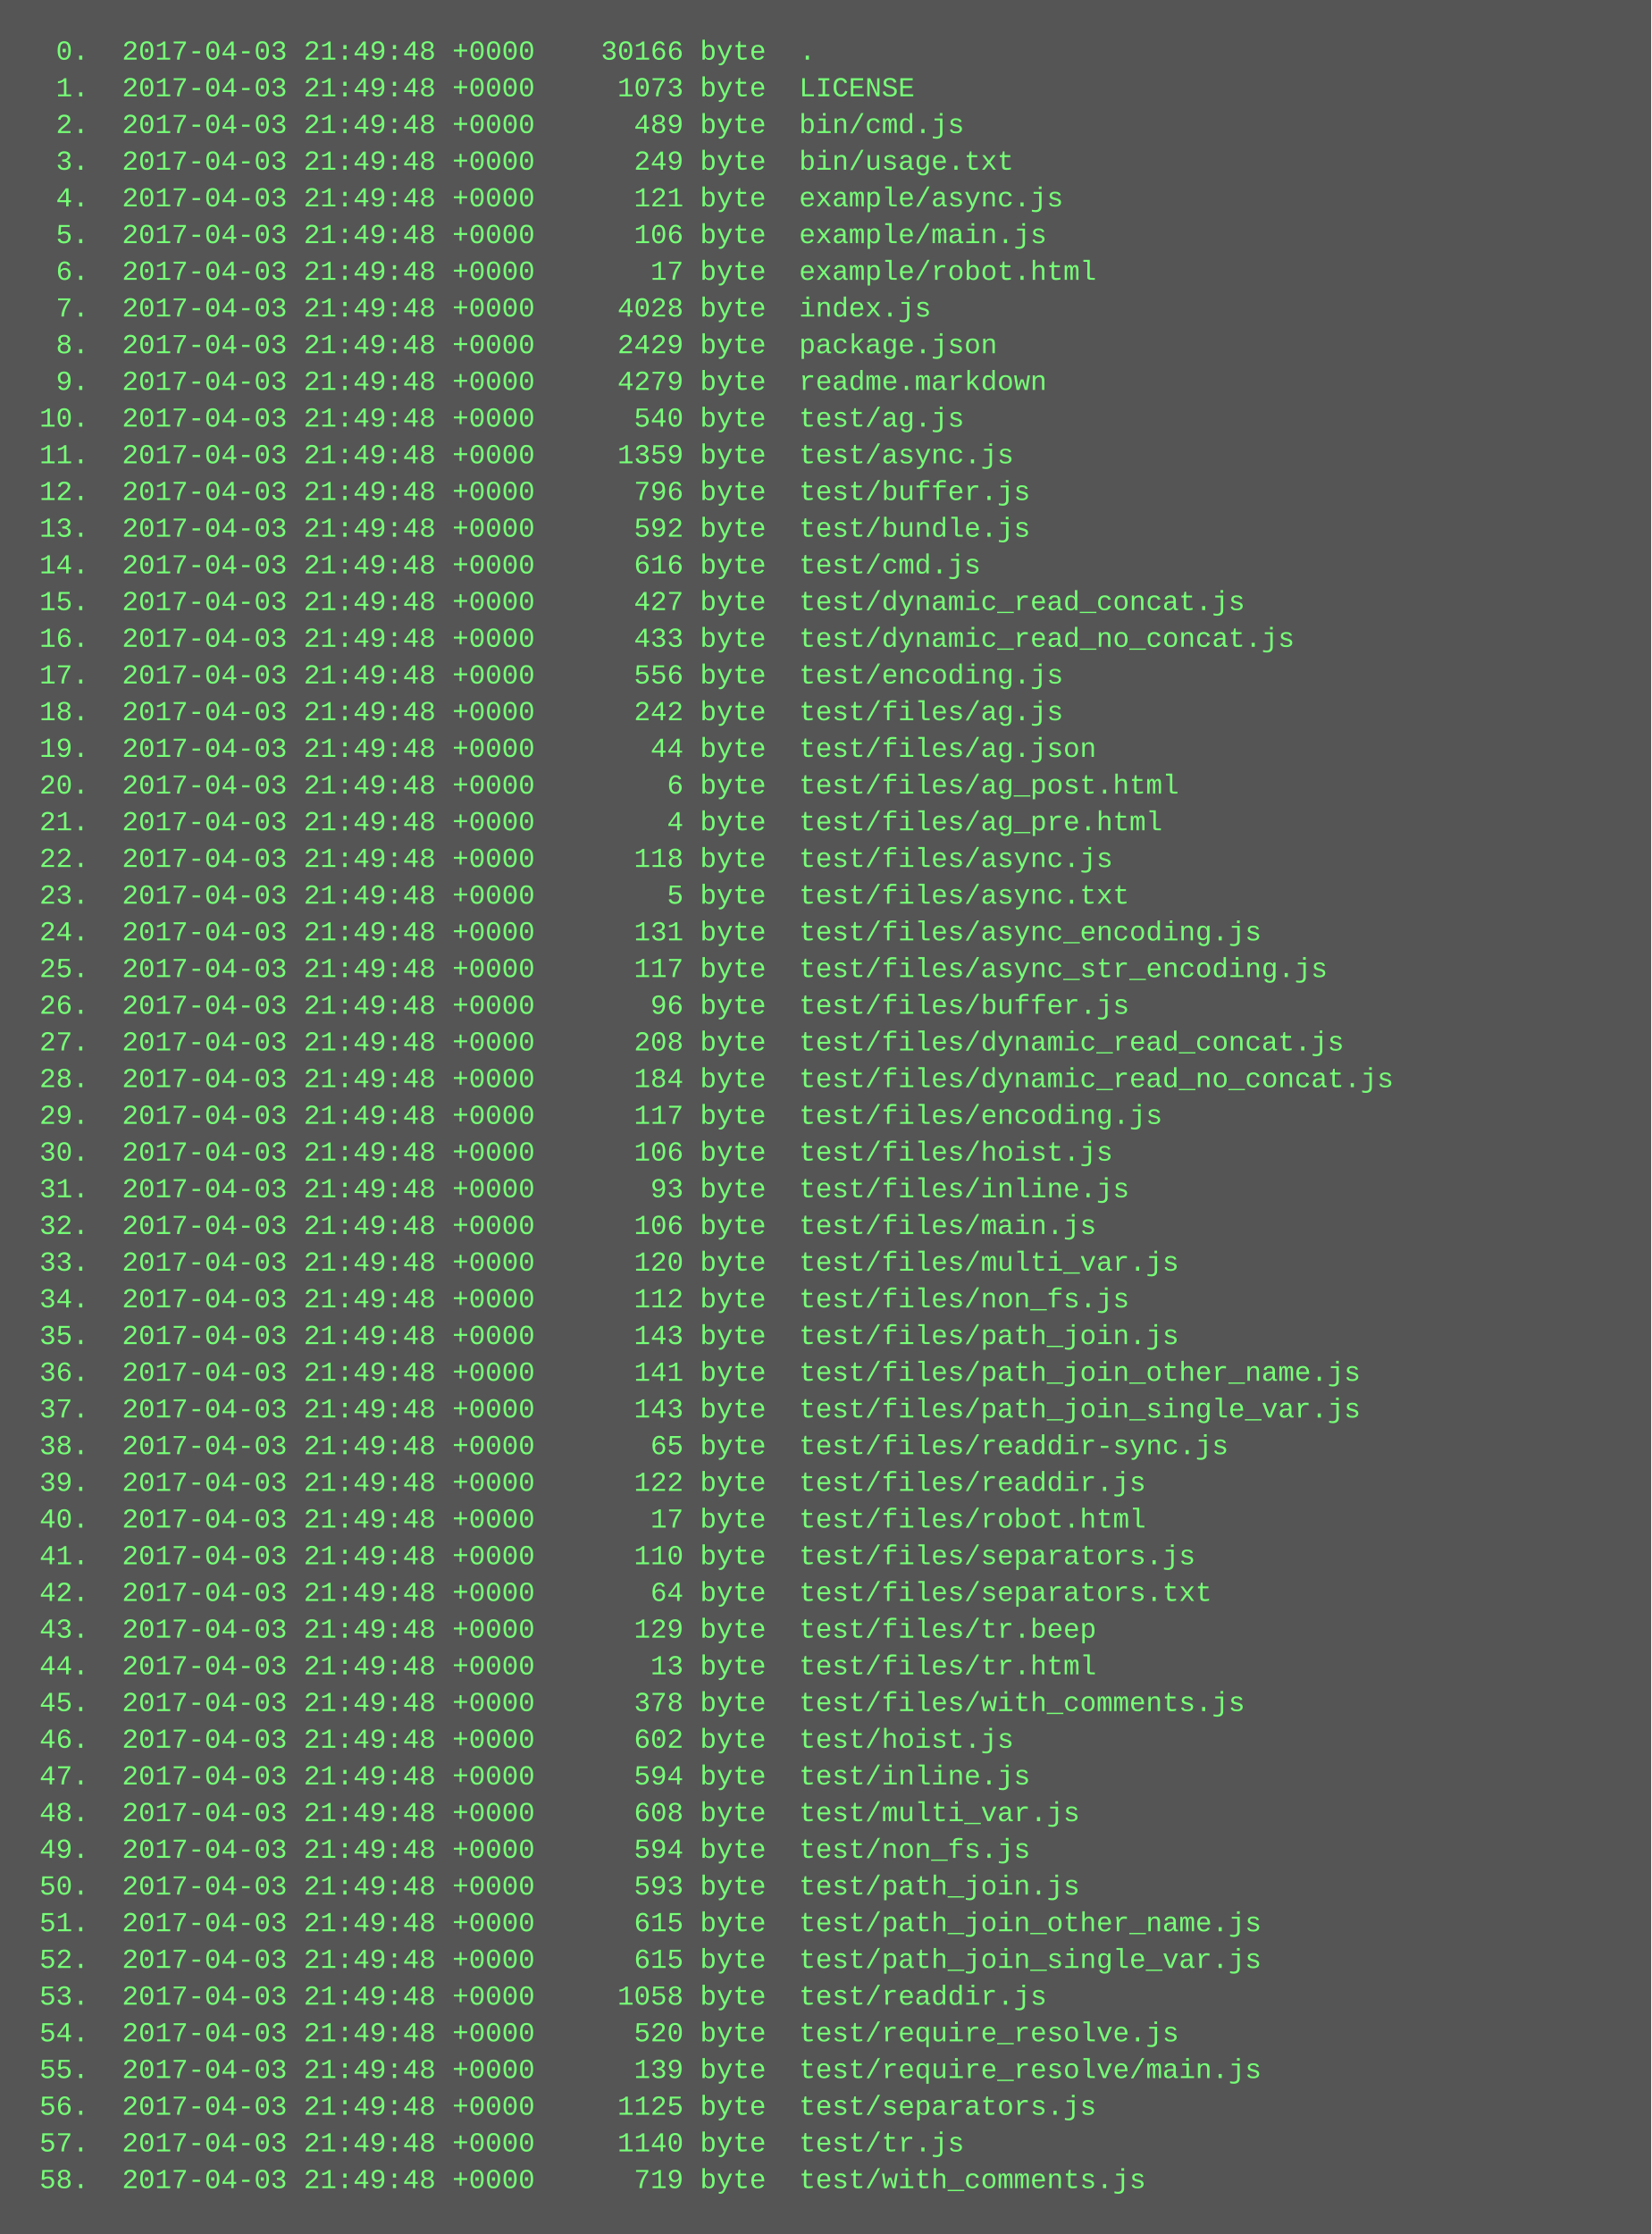
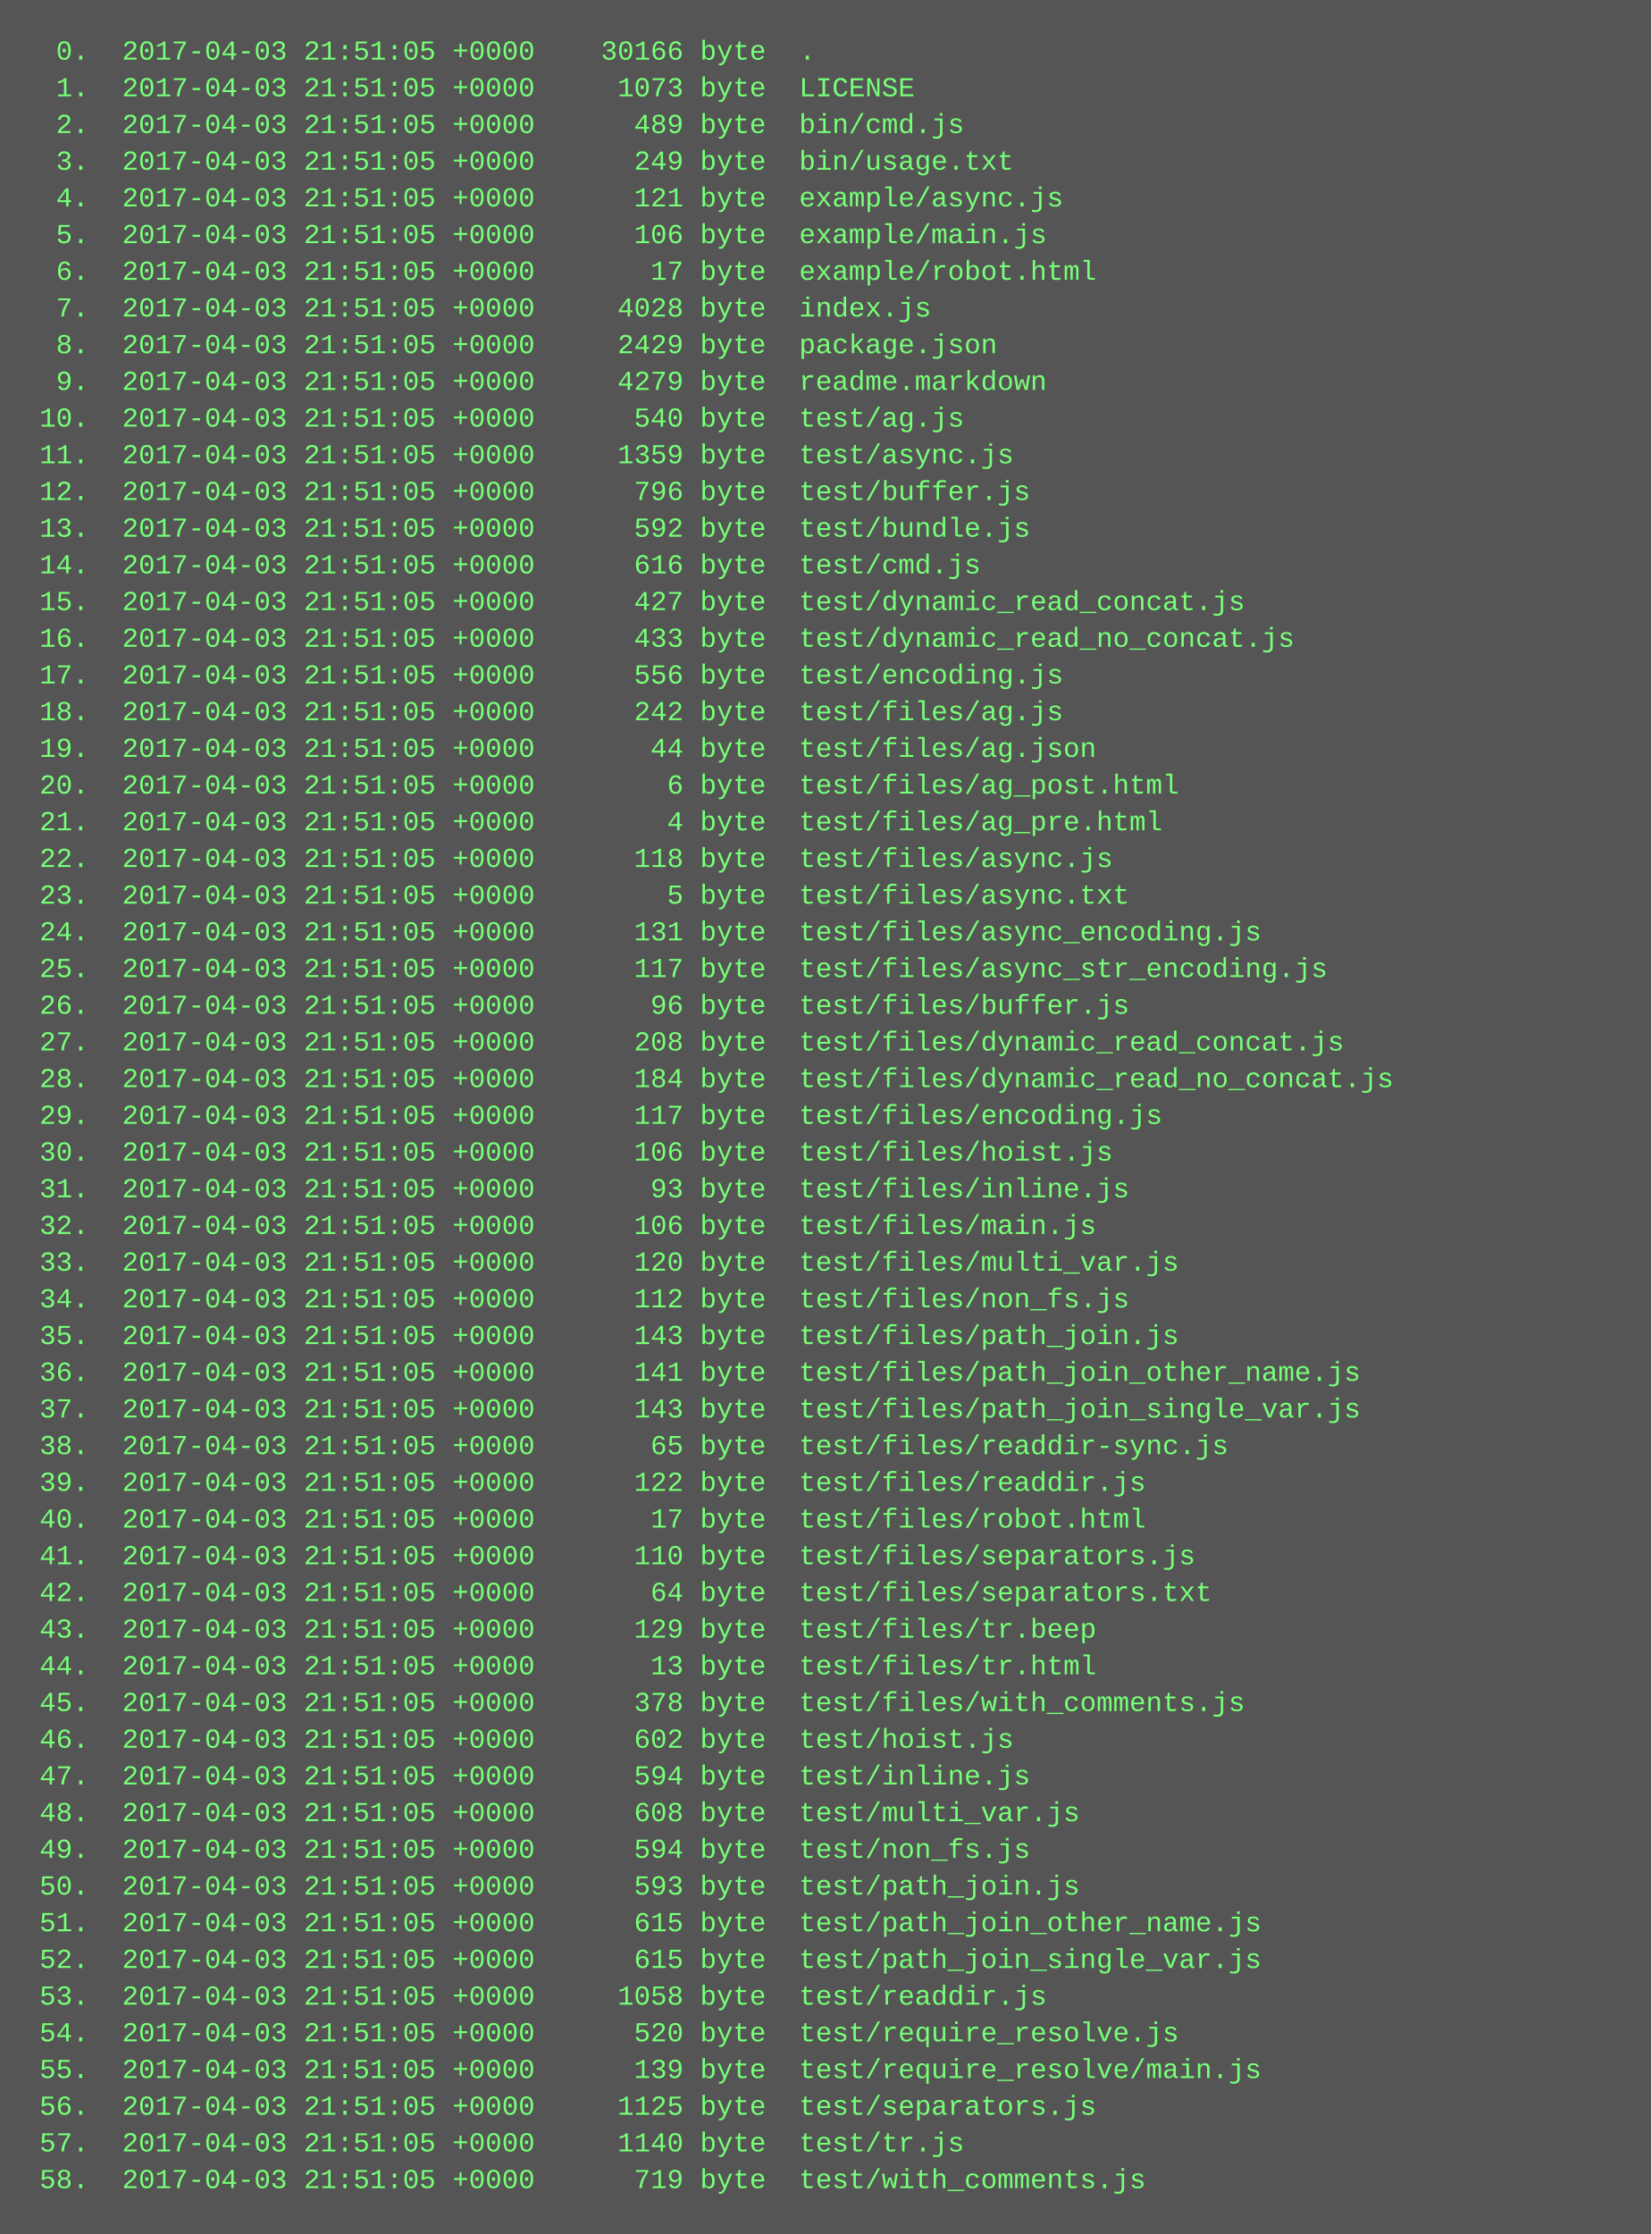
<svg xmlns="http://www.w3.org/2000/svg" height="974" width="720">
  <rect height="974" fill="#555" width="720" />
  <text fill="#7f7" font-family="Courier New" font-size="12" xml:space="preserve">
-     <tspan x="10" y="26">  0.  2017-04-03 21:49:48 +0000    30166 byte  .</tspan>
-     <tspan x="10" y="42">  1.  2017-04-03 21:49:48 +0000     1073 byte  LICENSE</tspan>
-     <tspan x="10" y="58">  2.  2017-04-03 21:49:48 +0000      489 byte  bin/cmd.js</tspan>
-     <tspan x="10" y="74">  3.  2017-04-03 21:49:48 +0000      249 byte  bin/usage.txt</tspan>
-     <tspan x="10" y="90">  4.  2017-04-03 21:49:48 +0000      121 byte  example/async.js</tspan>
-     <tspan x="10" y="106">  5.  2017-04-03 21:49:48 +0000      106 byte  example/main.js</tspan>
-     <tspan x="10" y="122">  6.  2017-04-03 21:49:48 +0000       17 byte  example/robot.html</tspan>
-     <tspan x="10" y="138">  7.  2017-04-03 21:49:48 +0000     4028 byte  index.js</tspan>
-     <tspan x="10" y="154">  8.  2017-04-03 21:49:48 +0000     2429 byte  package.json</tspan>
-     <tspan x="10" y="170">  9.  2017-04-03 21:49:48 +0000     4279 byte  readme.markdown</tspan>
-     <tspan x="10" y="186"> 10.  2017-04-03 21:49:48 +0000      540 byte  test/ag.js</tspan>
-     <tspan x="10" y="202"> 11.  2017-04-03 21:49:48 +0000     1359 byte  test/async.js</tspan>
-     <tspan x="10" y="218"> 12.  2017-04-03 21:49:48 +0000      796 byte  test/buffer.js</tspan>
-     <tspan x="10" y="234"> 13.  2017-04-03 21:49:48 +0000      592 byte  test/bundle.js</tspan>
-     <tspan x="10" y="250"> 14.  2017-04-03 21:49:48 +0000      616 byte  test/cmd.js</tspan>
-     <tspan x="10" y="266"> 15.  2017-04-03 21:49:48 +0000      427 byte  test/dynamic_read_concat.js</tspan>
-     <tspan x="10" y="282"> 16.  2017-04-03 21:49:48 +0000      433 byte  test/dynamic_read_no_concat.js</tspan>
-     <tspan x="10" y="298"> 17.  2017-04-03 21:49:48 +0000      556 byte  test/encoding.js</tspan>
-     <tspan x="10" y="314"> 18.  2017-04-03 21:49:48 +0000      242 byte  test/files/ag.js</tspan>
-     <tspan x="10" y="330"> 19.  2017-04-03 21:49:48 +0000       44 byte  test/files/ag.json</tspan>
-     <tspan x="10" y="346"> 20.  2017-04-03 21:49:48 +0000        6 byte  test/files/ag_post.html</tspan>
-     <tspan x="10" y="362"> 21.  2017-04-03 21:49:48 +0000        4 byte  test/files/ag_pre.html</tspan>
-     <tspan x="10" y="378"> 22.  2017-04-03 21:49:48 +0000      118 byte  test/files/async.js</tspan>
-     <tspan x="10" y="394"> 23.  2017-04-03 21:49:48 +0000        5 byte  test/files/async.txt</tspan>
-     <tspan x="10" y="410"> 24.  2017-04-03 21:49:48 +0000      131 byte  test/files/async_encoding.js</tspan>
-     <tspan x="10" y="426"> 25.  2017-04-03 21:49:48 +0000      117 byte  test/files/async_str_encoding.js</tspan>
-     <tspan x="10" y="442"> 26.  2017-04-03 21:49:48 +0000       96 byte  test/files/buffer.js</tspan>
-     <tspan x="10" y="458"> 27.  2017-04-03 21:49:48 +0000      208 byte  test/files/dynamic_read_concat.js</tspan>
-     <tspan x="10" y="474"> 28.  2017-04-03 21:49:48 +0000      184 byte  test/files/dynamic_read_no_concat.js</tspan>
-     <tspan x="10" y="490"> 29.  2017-04-03 21:49:48 +0000      117 byte  test/files/encoding.js</tspan>
-     <tspan x="10" y="506"> 30.  2017-04-03 21:49:48 +0000      106 byte  test/files/hoist.js</tspan>
-     <tspan x="10" y="522"> 31.  2017-04-03 21:49:48 +0000       93 byte  test/files/inline.js</tspan>
-     <tspan x="10" y="538"> 32.  2017-04-03 21:49:48 +0000      106 byte  test/files/main.js</tspan>
-     <tspan x="10" y="554"> 33.  2017-04-03 21:49:48 +0000      120 byte  test/files/multi_var.js</tspan>
-     <tspan x="10" y="570"> 34.  2017-04-03 21:49:48 +0000      112 byte  test/files/non_fs.js</tspan>
-     <tspan x="10" y="586"> 35.  2017-04-03 21:49:48 +0000      143 byte  test/files/path_join.js</tspan>
-     <tspan x="10" y="602"> 36.  2017-04-03 21:49:48 +0000      141 byte  test/files/path_join_other_name.js</tspan>
-     <tspan x="10" y="618"> 37.  2017-04-03 21:49:48 +0000      143 byte  test/files/path_join_single_var.js</tspan>
-     <tspan x="10" y="634"> 38.  2017-04-03 21:49:48 +0000       65 byte  test/files/readdir-sync.js</tspan>
-     <tspan x="10" y="650"> 39.  2017-04-03 21:49:48 +0000      122 byte  test/files/readdir.js</tspan>
-     <tspan x="10" y="666"> 40.  2017-04-03 21:49:48 +0000       17 byte  test/files/robot.html</tspan>
-     <tspan x="10" y="682"> 41.  2017-04-03 21:49:48 +0000      110 byte  test/files/separators.js</tspan>
-     <tspan x="10" y="698"> 42.  2017-04-03 21:49:48 +0000       64 byte  test/files/separators.txt</tspan>
-     <tspan x="10" y="714"> 43.  2017-04-03 21:49:48 +0000      129 byte  test/files/tr.beep</tspan>
-     <tspan x="10" y="730"> 44.  2017-04-03 21:49:48 +0000       13 byte  test/files/tr.html</tspan>
-     <tspan x="10" y="746"> 45.  2017-04-03 21:49:48 +0000      378 byte  test/files/with_comments.js</tspan>
-     <tspan x="10" y="762"> 46.  2017-04-03 21:49:48 +0000      602 byte  test/hoist.js</tspan>
-     <tspan x="10" y="778"> 47.  2017-04-03 21:49:48 +0000      594 byte  test/inline.js</tspan>
-     <tspan x="10" y="794"> 48.  2017-04-03 21:49:48 +0000      608 byte  test/multi_var.js</tspan>
-     <tspan x="10" y="810"> 49.  2017-04-03 21:49:48 +0000      594 byte  test/non_fs.js</tspan>
-     <tspan x="10" y="826"> 50.  2017-04-03 21:49:48 +0000      593 byte  test/path_join.js</tspan>
-     <tspan x="10" y="842"> 51.  2017-04-03 21:49:48 +0000      615 byte  test/path_join_other_name.js</tspan>
-     <tspan x="10" y="858"> 52.  2017-04-03 21:49:48 +0000      615 byte  test/path_join_single_var.js</tspan>
-     <tspan x="10" y="874"> 53.  2017-04-03 21:49:48 +0000     1058 byte  test/readdir.js</tspan>
-     <tspan x="10" y="890"> 54.  2017-04-03 21:49:48 +0000      520 byte  test/require_resolve.js</tspan>
-     <tspan x="10" y="906"> 55.  2017-04-03 21:49:48 +0000      139 byte  test/require_resolve/main.js</tspan>
-     <tspan x="10" y="922"> 56.  2017-04-03 21:49:48 +0000     1125 byte  test/separators.js</tspan>
-     <tspan x="10" y="938"> 57.  2017-04-03 21:49:48 +0000     1140 byte  test/tr.js</tspan>
-     <tspan x="10" y="954"> 58.  2017-04-03 21:49:48 +0000      719 byte  test/with_comments.js</tspan>
+     <tspan x="10" y="26">  0.  2017-04-03 21:51:05 +0000    30166 byte  .</tspan>
+     <tspan x="10" y="42">  1.  2017-04-03 21:51:05 +0000     1073 byte  LICENSE</tspan>
+     <tspan x="10" y="58">  2.  2017-04-03 21:51:05 +0000      489 byte  bin/cmd.js</tspan>
+     <tspan x="10" y="74">  3.  2017-04-03 21:51:05 +0000      249 byte  bin/usage.txt</tspan>
+     <tspan x="10" y="90">  4.  2017-04-03 21:51:05 +0000      121 byte  example/async.js</tspan>
+     <tspan x="10" y="106">  5.  2017-04-03 21:51:05 +0000      106 byte  example/main.js</tspan>
+     <tspan x="10" y="122">  6.  2017-04-03 21:51:05 +0000       17 byte  example/robot.html</tspan>
+     <tspan x="10" y="138">  7.  2017-04-03 21:51:05 +0000     4028 byte  index.js</tspan>
+     <tspan x="10" y="154">  8.  2017-04-03 21:51:05 +0000     2429 byte  package.json</tspan>
+     <tspan x="10" y="170">  9.  2017-04-03 21:51:05 +0000     4279 byte  readme.markdown</tspan>
+     <tspan x="10" y="186"> 10.  2017-04-03 21:51:05 +0000      540 byte  test/ag.js</tspan>
+     <tspan x="10" y="202"> 11.  2017-04-03 21:51:05 +0000     1359 byte  test/async.js</tspan>
+     <tspan x="10" y="218"> 12.  2017-04-03 21:51:05 +0000      796 byte  test/buffer.js</tspan>
+     <tspan x="10" y="234"> 13.  2017-04-03 21:51:05 +0000      592 byte  test/bundle.js</tspan>
+     <tspan x="10" y="250"> 14.  2017-04-03 21:51:05 +0000      616 byte  test/cmd.js</tspan>
+     <tspan x="10" y="266"> 15.  2017-04-03 21:51:05 +0000      427 byte  test/dynamic_read_concat.js</tspan>
+     <tspan x="10" y="282"> 16.  2017-04-03 21:51:05 +0000      433 byte  test/dynamic_read_no_concat.js</tspan>
+     <tspan x="10" y="298"> 17.  2017-04-03 21:51:05 +0000      556 byte  test/encoding.js</tspan>
+     <tspan x="10" y="314"> 18.  2017-04-03 21:51:05 +0000      242 byte  test/files/ag.js</tspan>
+     <tspan x="10" y="330"> 19.  2017-04-03 21:51:05 +0000       44 byte  test/files/ag.json</tspan>
+     <tspan x="10" y="346"> 20.  2017-04-03 21:51:05 +0000        6 byte  test/files/ag_post.html</tspan>
+     <tspan x="10" y="362"> 21.  2017-04-03 21:51:05 +0000        4 byte  test/files/ag_pre.html</tspan>
+     <tspan x="10" y="378"> 22.  2017-04-03 21:51:05 +0000      118 byte  test/files/async.js</tspan>
+     <tspan x="10" y="394"> 23.  2017-04-03 21:51:05 +0000        5 byte  test/files/async.txt</tspan>
+     <tspan x="10" y="410"> 24.  2017-04-03 21:51:05 +0000      131 byte  test/files/async_encoding.js</tspan>
+     <tspan x="10" y="426"> 25.  2017-04-03 21:51:05 +0000      117 byte  test/files/async_str_encoding.js</tspan>
+     <tspan x="10" y="442"> 26.  2017-04-03 21:51:05 +0000       96 byte  test/files/buffer.js</tspan>
+     <tspan x="10" y="458"> 27.  2017-04-03 21:51:05 +0000      208 byte  test/files/dynamic_read_concat.js</tspan>
+     <tspan x="10" y="474"> 28.  2017-04-03 21:51:05 +0000      184 byte  test/files/dynamic_read_no_concat.js</tspan>
+     <tspan x="10" y="490"> 29.  2017-04-03 21:51:05 +0000      117 byte  test/files/encoding.js</tspan>
+     <tspan x="10" y="506"> 30.  2017-04-03 21:51:05 +0000      106 byte  test/files/hoist.js</tspan>
+     <tspan x="10" y="522"> 31.  2017-04-03 21:51:05 +0000       93 byte  test/files/inline.js</tspan>
+     <tspan x="10" y="538"> 32.  2017-04-03 21:51:05 +0000      106 byte  test/files/main.js</tspan>
+     <tspan x="10" y="554"> 33.  2017-04-03 21:51:05 +0000      120 byte  test/files/multi_var.js</tspan>
+     <tspan x="10" y="570"> 34.  2017-04-03 21:51:05 +0000      112 byte  test/files/non_fs.js</tspan>
+     <tspan x="10" y="586"> 35.  2017-04-03 21:51:05 +0000      143 byte  test/files/path_join.js</tspan>
+     <tspan x="10" y="602"> 36.  2017-04-03 21:51:05 +0000      141 byte  test/files/path_join_other_name.js</tspan>
+     <tspan x="10" y="618"> 37.  2017-04-03 21:51:05 +0000      143 byte  test/files/path_join_single_var.js</tspan>
+     <tspan x="10" y="634"> 38.  2017-04-03 21:51:05 +0000       65 byte  test/files/readdir-sync.js</tspan>
+     <tspan x="10" y="650"> 39.  2017-04-03 21:51:05 +0000      122 byte  test/files/readdir.js</tspan>
+     <tspan x="10" y="666"> 40.  2017-04-03 21:51:05 +0000       17 byte  test/files/robot.html</tspan>
+     <tspan x="10" y="682"> 41.  2017-04-03 21:51:05 +0000      110 byte  test/files/separators.js</tspan>
+     <tspan x="10" y="698"> 42.  2017-04-03 21:51:05 +0000       64 byte  test/files/separators.txt</tspan>
+     <tspan x="10" y="714"> 43.  2017-04-03 21:51:05 +0000      129 byte  test/files/tr.beep</tspan>
+     <tspan x="10" y="730"> 44.  2017-04-03 21:51:05 +0000       13 byte  test/files/tr.html</tspan>
+     <tspan x="10" y="746"> 45.  2017-04-03 21:51:05 +0000      378 byte  test/files/with_comments.js</tspan>
+     <tspan x="10" y="762"> 46.  2017-04-03 21:51:05 +0000      602 byte  test/hoist.js</tspan>
+     <tspan x="10" y="778"> 47.  2017-04-03 21:51:05 +0000      594 byte  test/inline.js</tspan>
+     <tspan x="10" y="794"> 48.  2017-04-03 21:51:05 +0000      608 byte  test/multi_var.js</tspan>
+     <tspan x="10" y="810"> 49.  2017-04-03 21:51:05 +0000      594 byte  test/non_fs.js</tspan>
+     <tspan x="10" y="826"> 50.  2017-04-03 21:51:05 +0000      593 byte  test/path_join.js</tspan>
+     <tspan x="10" y="842"> 51.  2017-04-03 21:51:05 +0000      615 byte  test/path_join_other_name.js</tspan>
+     <tspan x="10" y="858"> 52.  2017-04-03 21:51:05 +0000      615 byte  test/path_join_single_var.js</tspan>
+     <tspan x="10" y="874"> 53.  2017-04-03 21:51:05 +0000     1058 byte  test/readdir.js</tspan>
+     <tspan x="10" y="890"> 54.  2017-04-03 21:51:05 +0000      520 byte  test/require_resolve.js</tspan>
+     <tspan x="10" y="906"> 55.  2017-04-03 21:51:05 +0000      139 byte  test/require_resolve/main.js</tspan>
+     <tspan x="10" y="922"> 56.  2017-04-03 21:51:05 +0000     1125 byte  test/separators.js</tspan>
+     <tspan x="10" y="938"> 57.  2017-04-03 21:51:05 +0000     1140 byte  test/tr.js</tspan>
+     <tspan x="10" y="954"> 58.  2017-04-03 21:51:05 +0000      719 byte  test/with_comments.js</tspan>
  </text>
</svg>
